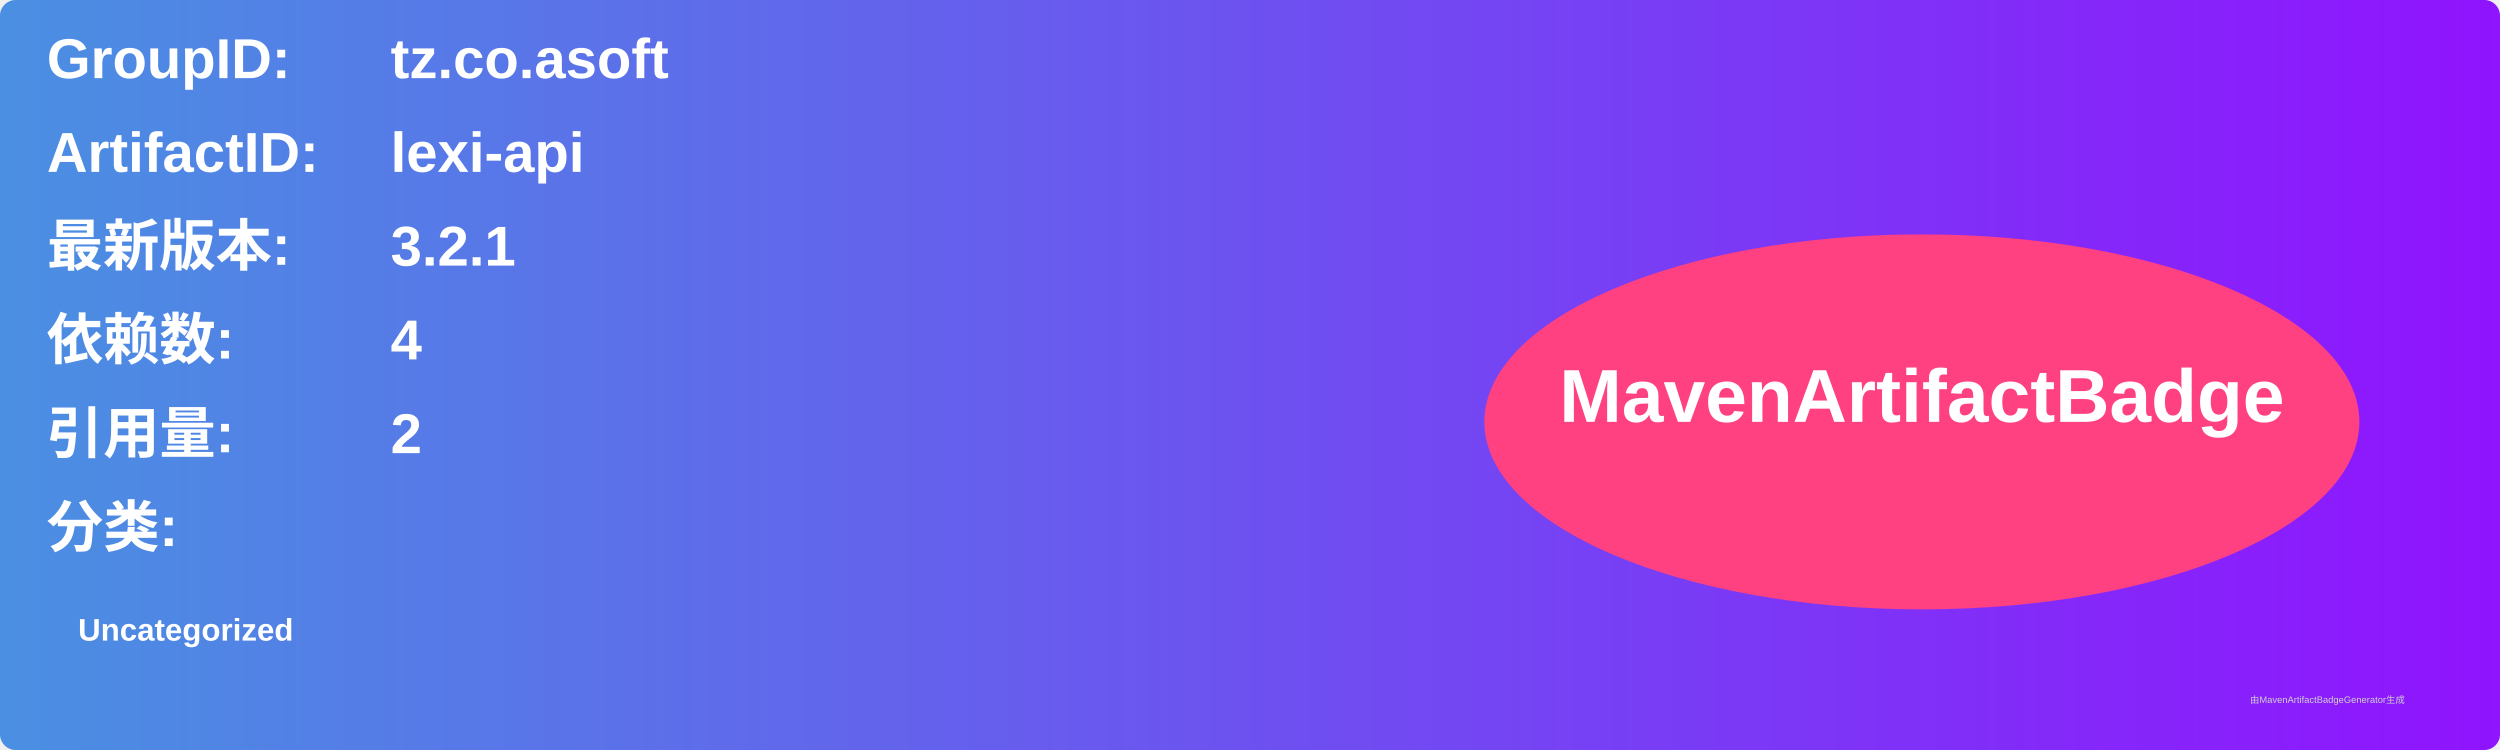
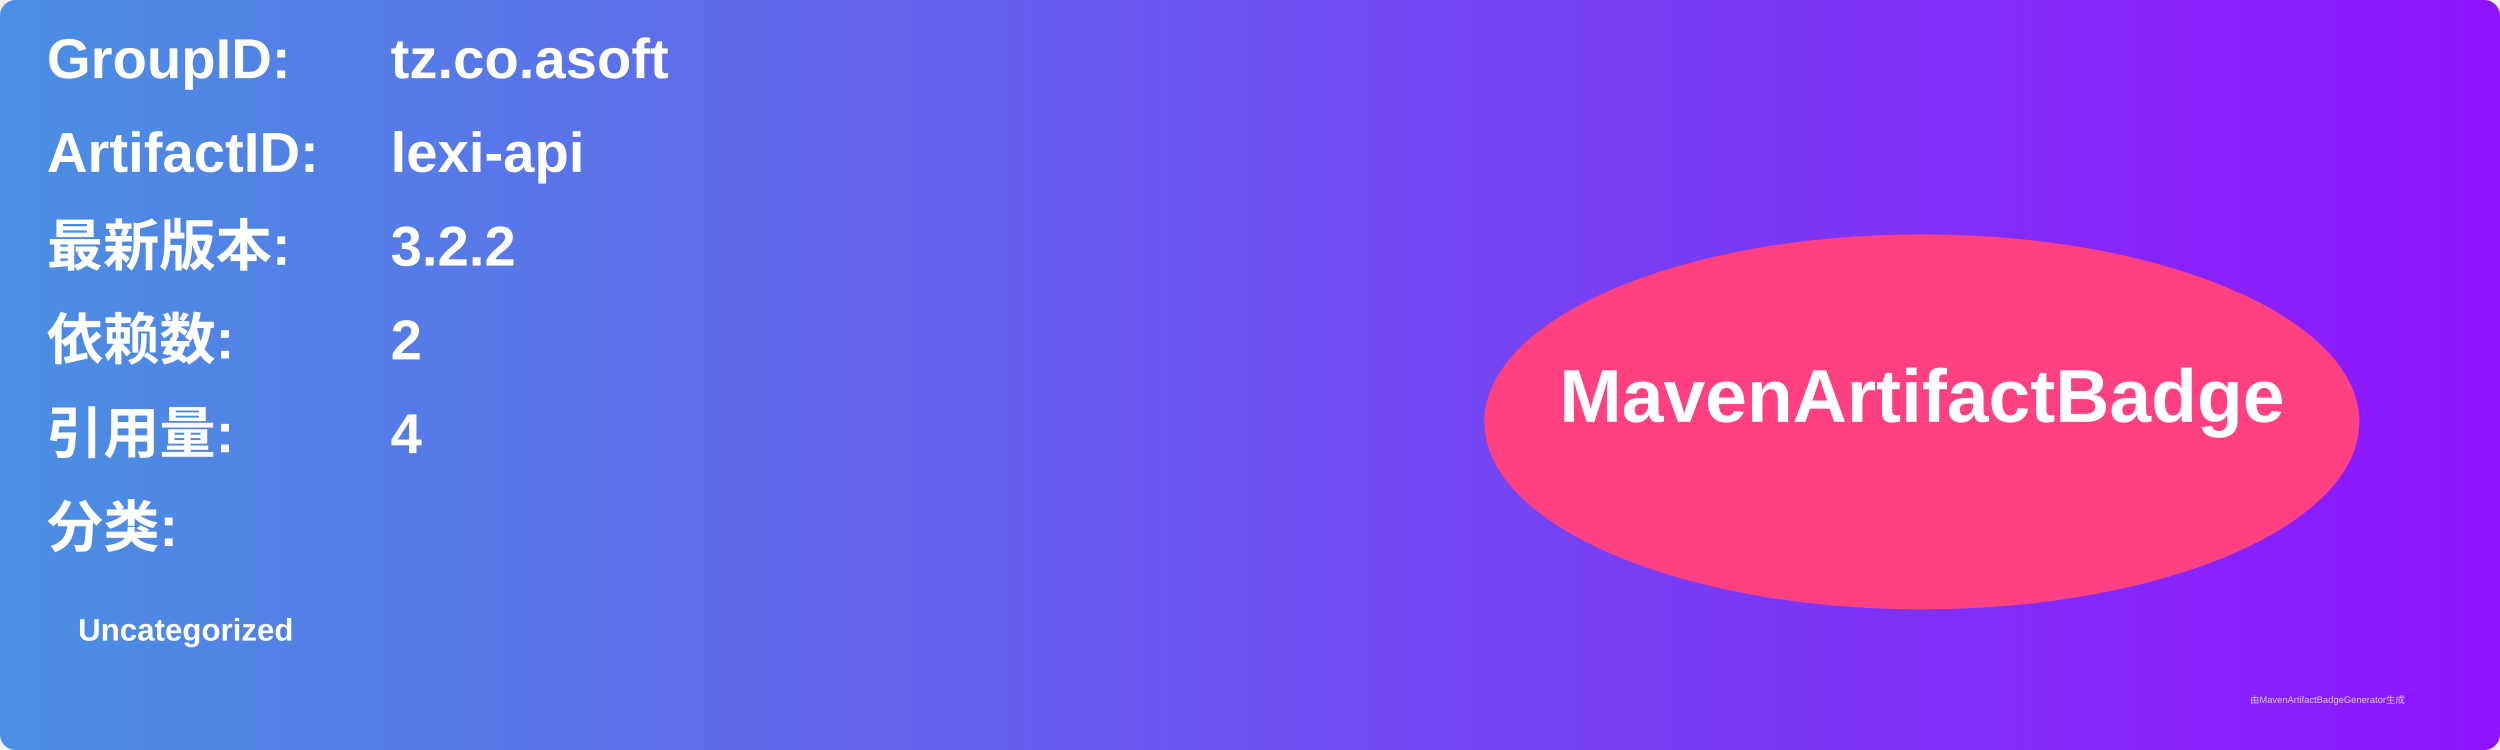
<svg xmlns="http://www.w3.org/2000/svg" width="800" height="240" viewBox="0 0 800 240">
  <linearGradient id="grad" x1="0%" y1="0%" x2="100%" y2="0%">
    <stop offset="0%" stop-color="#4a90e2" />
    <stop offset="100%" stop-color="#9013fe" />
  </linearGradient>
  <rect width="100%" height="100%" rx="5" ry="5" fill="url(#grad)" />
  <g transform="translate(15, 15)">
    <text x="0" y="10" font-family="Arial" font-size="18" fill="white" font-weight="bold" width="260">GroupID:</text>
    <text x="110" y="10" font-family="Arial" font-size="18" fill="white" font-weight="bold" width="460">tz.co.asoft</text>
    <text x="0" y="40" font-family="Arial" font-size="18" fill="white" font-weight="bold" width="260">ArtifactID:</text>
    <text x="110" y="40" font-family="Arial" font-size="18" fill="white" font-weight="bold" width="460">lexi-api</text>
    <text x="0" y="70" font-family="Arial" font-size="18" fill="white" font-weight="bold">最新版本:</text>
    <text x="110" y="70" font-family="Arial" font-size="18" fill="white" font-weight="bold">
-       <tspan font-weight="bold">3.2.1</tspan>
+       <tspan font-weight="bold">3.2.2</tspan>
    </text>
    <text x="0" y="100" font-family="Arial" font-size="18" fill="white" font-weight="bold">依赖数: </text>
    <text x="110" y="100" font-family="Arial" font-size="18" fill="white">
-       <tspan font-weight="bold">4</tspan>
+       <tspan font-weight="bold">2</tspan>
    </text>
    <text x="0" y="130" font-family="Arial" font-size="18" fill="white" font-weight="bold">引用量: </text>
    <text x="110" y="130" font-family="Arial" font-size="18" fill="white">
-       <tspan font-weight="bold">2</tspan>
+       <tspan font-weight="bold">4</tspan>
    </text>
    <text x="0" y="160" font-family="Arial" font-size="18" fill="white" font-weight="bold">分类:</text>
    <text x="10" y="190" font-family="Arial" font-size="10" fill="white">
      <tspan font-weight="bold">Uncategorized</tspan>
    </text>
    <ellipse cx="600" cy="120" rx="140" ry="60" fill="#ff4081" />
    <text x="600" y="120" text-anchor="middle" font-family="Arial" font-size="24" fill="white" font-weight="bold">MavenArtifactBadge</text>
  </g>
  <text x="720" y="225" font-family="Arial" font-size="3" fill="#d0d0d0">由MavenArtifactBadgeGenerator生成</text>
</svg>
